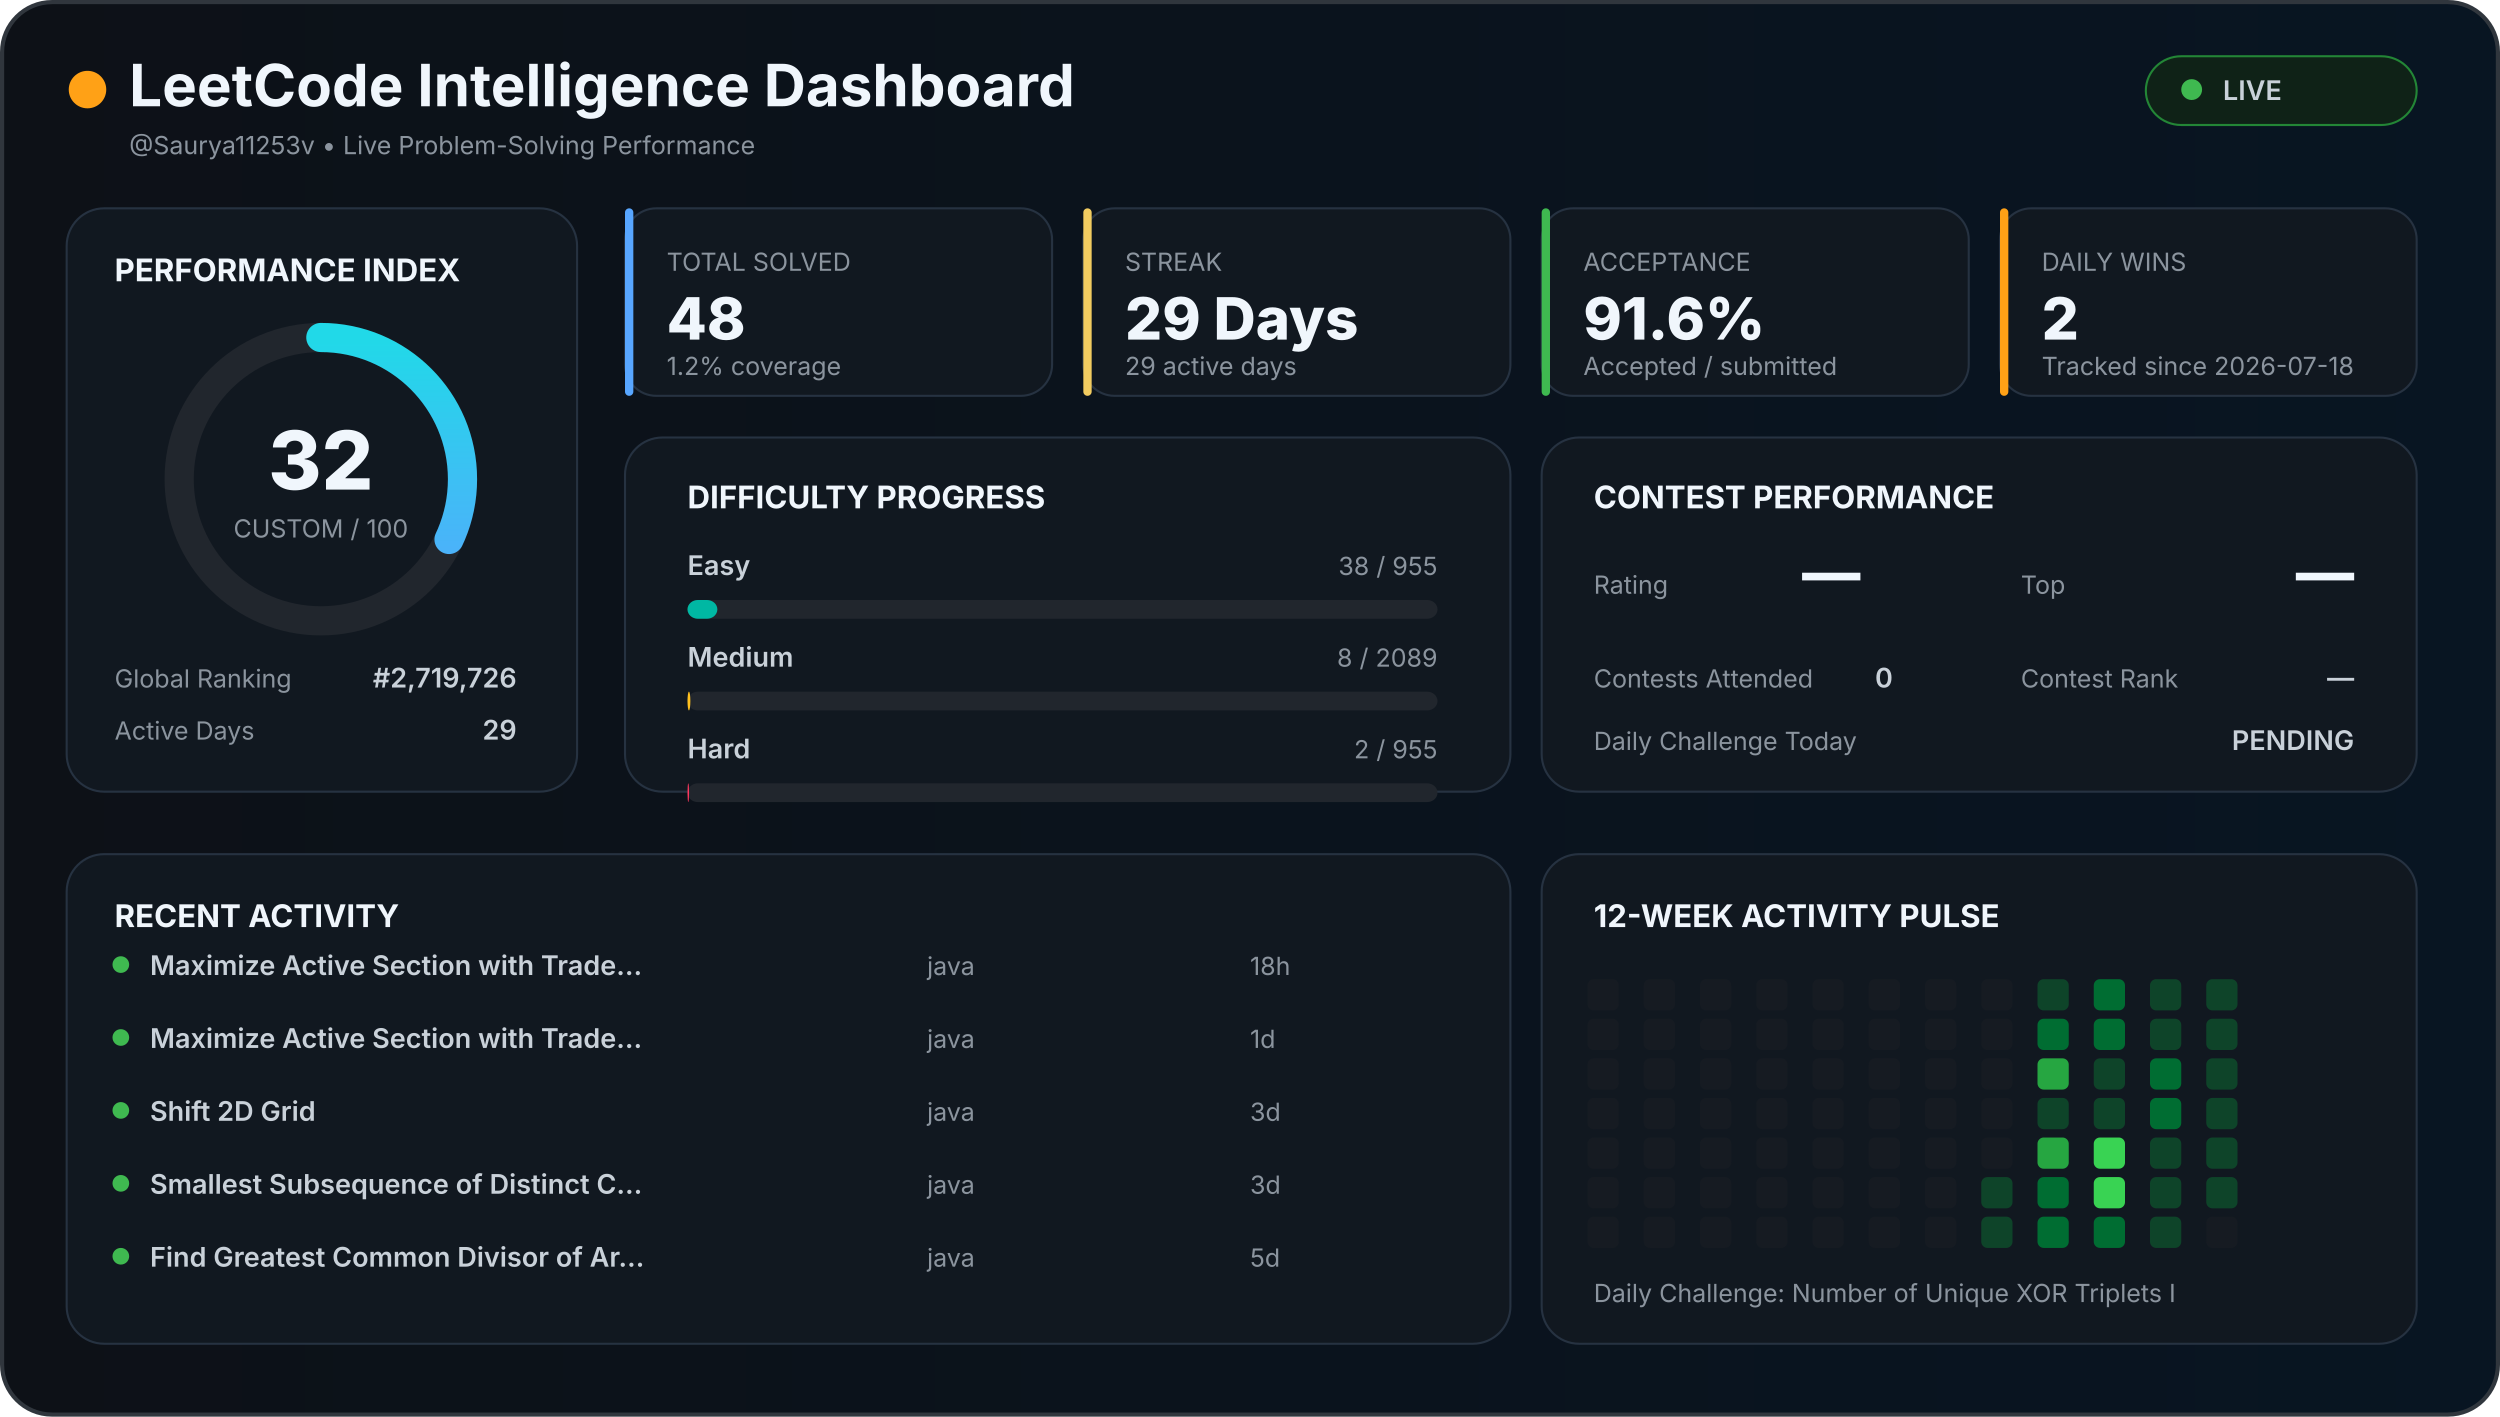
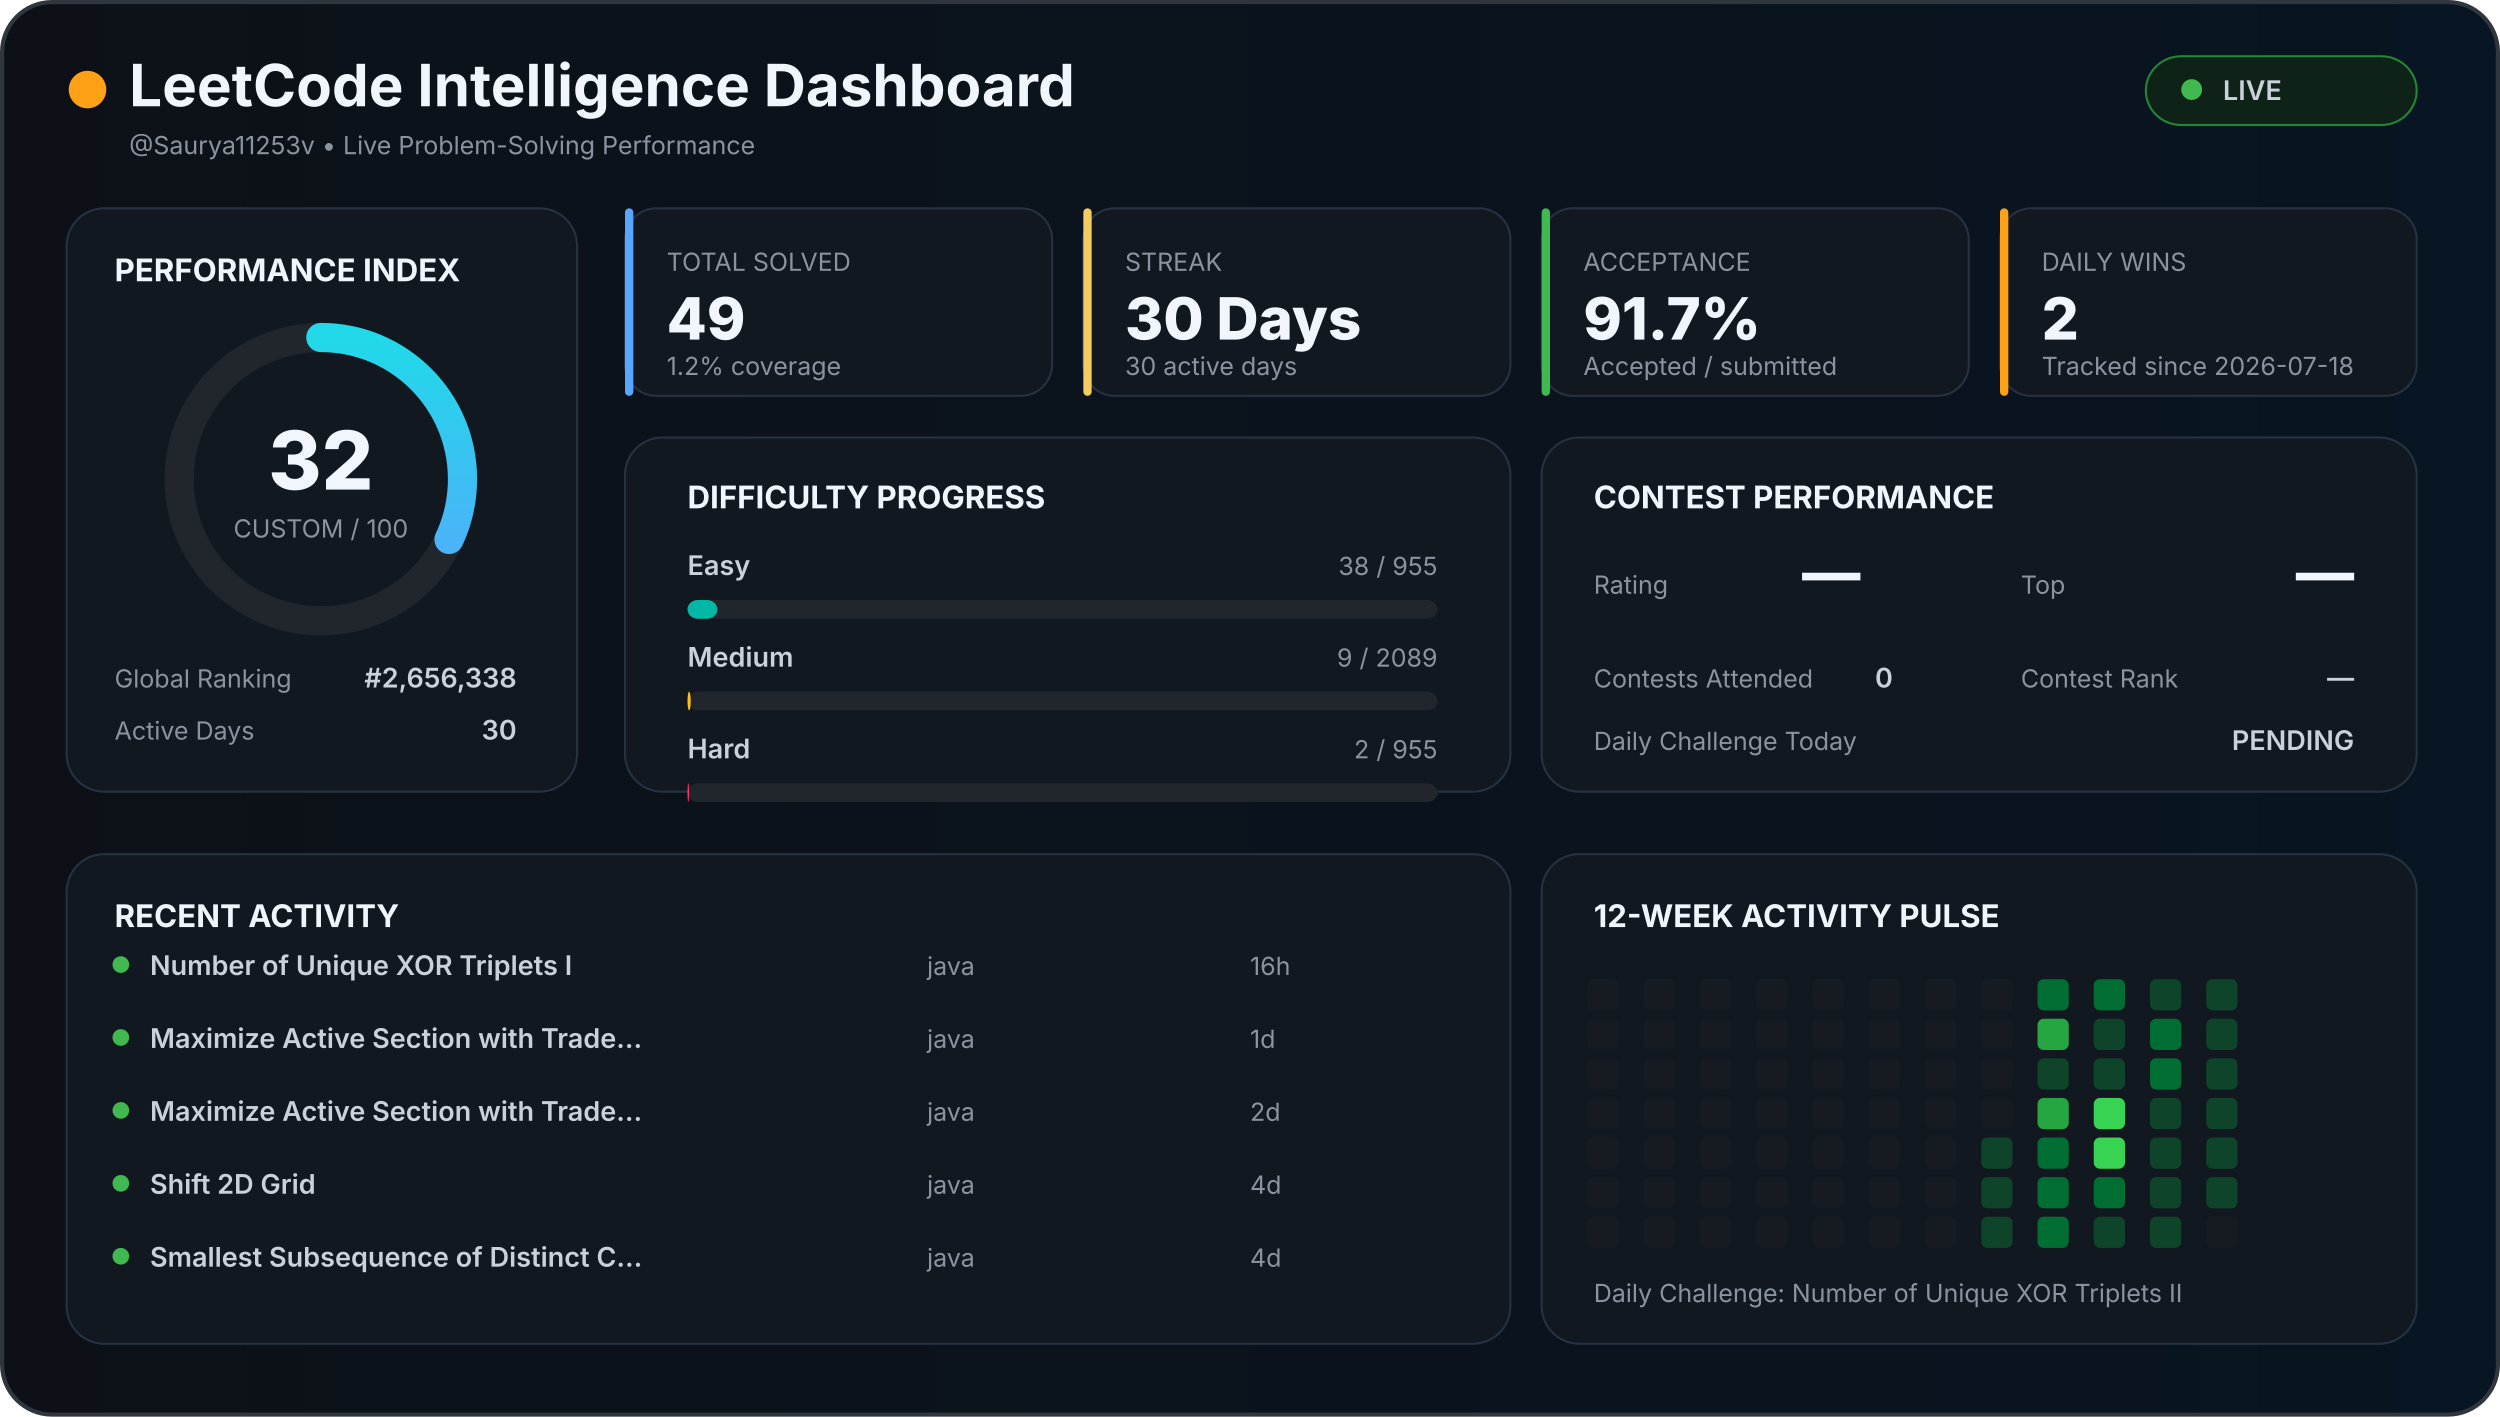
<svg xmlns="http://www.w3.org/2000/svg" width="1200" height="680" viewBox="0 0 1200 680">
  <defs>
    <linearGradient id="background" x1="0" x2="1">
      <stop offset="0%" stop-color="#0d1117" />
      <stop offset="100%" stop-color="#081522" />
    </linearGradient>
    <linearGradient id="accent" x1="0" x2="1">
      <stop stop-color="#58a6ff" />
      <stop offset="100%" stop-color="#21d9e8" />
    </linearGradient>
    <style>

    text {
      font-family:
        Inter,
        Arial,
        sans-serif;
    }

    .title {
      fill: #f0f6fc;
      font-size: 28px;
      font-weight: 700;
    }

    .section {
      fill: #f0f6fc;
      font-size: 15px;
      font-weight: 700;
    }

    .big {
      fill: #f0f6fc;
      font-size: 28px;
      font-weight: 800;
    }

    .normal {
      fill: #c9d1d9;
      font-size: 13px;
      font-weight: 600;
    }

    .muted {
      fill: #8b949e;
      font-size: 12px;
    }

    .score {
      fill: #f0f6fc;
      font-size: 39px;
      font-weight: 800;
    }

  </style>
  </defs>
  <rect x="1" y="1" width="1198" height="678" rx="24" fill="url(#background)" stroke="#30363d" stroke-width="2" />
  <circle cx="42" cy="43" r="9" fill="#ffa116" />
  <text x="62" y="51" class="title">
  LeetCode Intelligence Dashboard
</text>
  <text x="62" y="74" class="muted">
  @Saurya11253v • Live Problem-Solving Performance
</text>
  <rect x="1030" y="27" width="130" height="33" rx="17" fill="#0f2217" stroke="#238636" />
  <circle cx="1052" cy="43" r="5" fill="#3fb950" />
  <text x="1067" y="48" class="normal">
  LIVE
</text>
  <rect x="32" y="100" width="245" height="280" rx="18" fill="#111820" stroke="#263241" />
  <text x="55" y="135" class="section">
  PERFORMANCE INDEX
</text>
  <circle cx="154" cy="230" r="68" fill="none" stroke="#21262d" stroke-width="14" />
  <circle cx="154" cy="230" r="68" fill="none" stroke="url(#accent)" stroke-width="14" stroke-linecap="round" stroke-dasharray="427.257" stroke-dashoffset="290.534" transform="rotate(-90 154 230)" />
  <text x="154" y="235" text-anchor="middle" class="score">
  32
</text>
  <text x="154" y="258" text-anchor="middle" class="muted">
  CUSTOM / 100
</text>
  <text x="55" y="330" class="muted">
  Global Ranking
</text>
  <text x="248" y="330" text-anchor="end" class="normal">
-   #2,719,726
+   #2,656,338
</text>
  <text x="55" y="355" class="muted">
  Active Days
</text>
  <text x="248" y="355" text-anchor="end" class="normal">
-   29
+   30
</text>
  <rect x="300" y="100" width="205" height="90" rx="15" fill="#111820" stroke="#263241" />
  <rect x="300" y="100" width="4" height="90" rx="2" fill="#58a6ff" />
  <text x="320" y="130" class="muted">
    TOTAL SOLVED
  </text>
  <text x="320" y="163" class="big">
-     48
+     49
  </text>
  <text x="320" y="180" class="muted">
    1.2% coverage
  </text>
  <rect x="520" y="100" width="205" height="90" rx="15" fill="#111820" stroke="#263241" />
  <rect x="520" y="100" width="4" height="90" rx="2" fill="#f2cc60" />
  <text x="540" y="130" class="muted">
    STREAK
  </text>
  <text x="540" y="163" class="big">
-     29 Days
+     30 Days
  </text>
  <text x="540" y="180" class="muted">
-     29 active days
+     30 active days
  </text>
  <rect x="740" y="100" width="205" height="90" rx="15" fill="#111820" stroke="#263241" />
  <rect x="740" y="100" width="4" height="90" rx="2" fill="#3fb950" />
  <text x="760" y="130" class="muted">
    ACCEPTANCE
  </text>
  <text x="760" y="163" class="big">
-     91.6%
+     91.7%
  </text>
  <text x="760" y="180" class="muted">
    Accepted / submitted
  </text>
  <rect x="960" y="100" width="200" height="90" rx="15" fill="#111820" stroke="#263241" />
  <rect x="960" y="100" width="4" height="90" rx="2" fill="#ffa116" />
  <text x="980" y="130" class="muted">
    DAILY WINS
  </text>
  <text x="980" y="163" class="big">
    2
  </text>
  <text x="980" y="180" class="muted">
    Tracked since 2026-07-18
  </text>
  <rect x="300" y="210" width="425" height="170" rx="18" fill="#111820" stroke="#263241" />
  <text x="330" y="244" class="section">
  DIFFICULTY PROGRESS
</text>
  <text x="330" y="276" class="normal">
    Easy
  </text>
  <text x="690" y="276" text-anchor="end" class="muted">
    38 / 955
  </text>
  <rect x="330" y="288" width="360" height="9" rx="5" fill="#21262d" />
  <rect x="330" y="288" width="14.325" height="9" rx="5" fill="#00b8a3" />
  <text x="330" y="320" class="normal">
    Medium
  </text>
  <text x="690" y="320" text-anchor="end" class="muted">
-     8 / 2089
+     9 / 2089
  </text>
  <rect x="330" y="332" width="360" height="9" rx="5" fill="#21262d" />
-   <rect x="330" y="332" width="1.379" height="9" rx="5" fill="#ffc01e" />
+   <rect x="330" y="332" width="1.551" height="9" rx="5" fill="#ffc01e" />
  <text x="330" y="364" class="normal">
    Hard
  </text>
  <text x="690" y="364" text-anchor="end" class="muted">
    2 / 955
  </text>
  <rect x="330" y="376" width="360" height="9" rx="5" fill="#21262d" />
  <rect x="330" y="376" width="0.754" height="9" rx="5" fill="#ff375f" />
  <rect x="740" y="210" width="420" height="170" rx="18" fill="#111820" stroke="#263241" />
  <text x="765" y="244" class="section">
  CONTEST PERFORMANCE
</text>
  <text x="765" y="285" class="muted">
  Rating
</text>
  <text x="865" y="285" class="big">
  —
</text>
  <text x="970" y="285" class="muted">
  Top
</text>
  <text x="1130" y="285" text-anchor="end" class="big">
  —
</text>
  <text x="765" y="330" class="muted">
  Contests Attended
</text>
  <text x="900" y="330" class="normal">
  0
</text>
  <text x="970" y="330" class="muted">
  Contest Rank
</text>
  <text x="1130" y="330" text-anchor="end" class="normal">
  —
</text>
  <text x="765" y="360" class="muted">
  Daily Challenge Today
</text>
  <text x="1130" y="360" text-anchor="end" class="normal" fill="#f2cc60">
  PENDING
</text>
  <rect x="32" y="410" width="693" height="235" rx="18" fill="#111820" stroke="#263241" />
  <text x="55" y="445" class="section">
  RECENT ACTIVITY
</text>
  <circle cx="58" cy="463" r="4" fill="#3fb950" />
  <text x="72" y="468" class="normal">
-         Maximize Active Section with Trade…
+         Number of Unique XOR Triplets I
      </text>
  <text x="445" y="468" class="muted">
        java
      </text>
  <text x="600" y="468" class="muted">
-         18h
+         16h
      </text>
  <circle cx="58" cy="498" r="4" fill="#3fb950" />
  <text x="72" y="503" class="normal">
        Maximize Active Section with Trade…
      </text>
  <text x="445" y="503" class="muted">
        java
      </text>
  <text x="600" y="503" class="muted">
        1d
      </text>
  <circle cx="58" cy="533" r="4" fill="#3fb950" />
  <text x="72" y="538" class="normal">
-         Shift 2D Grid
+         Maximize Active Section with Trade…
      </text>
  <text x="445" y="538" class="muted">
        java
      </text>
  <text x="600" y="538" class="muted">
-         3d
+         2d
      </text>
  <circle cx="58" cy="568" r="4" fill="#3fb950" />
  <text x="72" y="573" class="normal">
-         Smallest Subsequence of Distinct C…
+         Shift 2D Grid
      </text>
  <text x="445" y="573" class="muted">
        java
      </text>
  <text x="600" y="573" class="muted">
-         3d
+         4d
      </text>
  <circle cx="58" cy="603" r="4" fill="#3fb950" />
  <text x="72" y="608" class="normal">
-         Find Greatest Common Divisor of Ar…
+         Smallest Subsequence of Distinct C…
      </text>
  <text x="445" y="608" class="muted">
        java
      </text>
  <text x="600" y="608" class="muted">
-         5d
+         4d
      </text>
  <rect x="740" y="410" width="420" height="235" rx="18" fill="#111820" stroke="#263241" />
  <text x="765" y="445" class="section">
  12-WEEK ACTIVITY PULSE
</text>
  <rect x="762" y="470" width="15" height="15" rx="3" fill="#161b22" />
  <rect x="762" y="489" width="15" height="15" rx="3" fill="#161b22" />
  <rect x="762" y="508" width="15" height="15" rx="3" fill="#161b22" />
  <rect x="762" y="527" width="15" height="15" rx="3" fill="#161b22" />
  <rect x="762" y="546" width="15" height="15" rx="3" fill="#161b22" />
  <rect x="762" y="565" width="15" height="15" rx="3" fill="#161b22" />
  <rect x="762" y="584" width="15" height="15" rx="3" fill="#161b22" />
  <rect x="789" y="470" width="15" height="15" rx="3" fill="#161b22" />
  <rect x="789" y="489" width="15" height="15" rx="3" fill="#161b22" />
  <rect x="789" y="508" width="15" height="15" rx="3" fill="#161b22" />
  <rect x="789" y="527" width="15" height="15" rx="3" fill="#161b22" />
  <rect x="789" y="546" width="15" height="15" rx="3" fill="#161b22" />
  <rect x="789" y="565" width="15" height="15" rx="3" fill="#161b22" />
  <rect x="789" y="584" width="15" height="15" rx="3" fill="#161b22" />
  <rect x="816" y="470" width="15" height="15" rx="3" fill="#161b22" />
  <rect x="816" y="489" width="15" height="15" rx="3" fill="#161b22" />
  <rect x="816" y="508" width="15" height="15" rx="3" fill="#161b22" />
  <rect x="816" y="527" width="15" height="15" rx="3" fill="#161b22" />
  <rect x="816" y="546" width="15" height="15" rx="3" fill="#161b22" />
  <rect x="816" y="565" width="15" height="15" rx="3" fill="#161b22" />
  <rect x="816" y="584" width="15" height="15" rx="3" fill="#161b22" />
  <rect x="843" y="470" width="15" height="15" rx="3" fill="#161b22" />
  <rect x="843" y="489" width="15" height="15" rx="3" fill="#161b22" />
  <rect x="843" y="508" width="15" height="15" rx="3" fill="#161b22" />
  <rect x="843" y="527" width="15" height="15" rx="3" fill="#161b22" />
  <rect x="843" y="546" width="15" height="15" rx="3" fill="#161b22" />
  <rect x="843" y="565" width="15" height="15" rx="3" fill="#161b22" />
  <rect x="843" y="584" width="15" height="15" rx="3" fill="#161b22" />
  <rect x="870" y="470" width="15" height="15" rx="3" fill="#161b22" />
  <rect x="870" y="489" width="15" height="15" rx="3" fill="#161b22" />
  <rect x="870" y="508" width="15" height="15" rx="3" fill="#161b22" />
  <rect x="870" y="527" width="15" height="15" rx="3" fill="#161b22" />
  <rect x="870" y="546" width="15" height="15" rx="3" fill="#161b22" />
  <rect x="870" y="565" width="15" height="15" rx="3" fill="#161b22" />
  <rect x="870" y="584" width="15" height="15" rx="3" fill="#161b22" />
  <rect x="897" y="470" width="15" height="15" rx="3" fill="#161b22" />
  <rect x="897" y="489" width="15" height="15" rx="3" fill="#161b22" />
  <rect x="897" y="508" width="15" height="15" rx="3" fill="#161b22" />
  <rect x="897" y="527" width="15" height="15" rx="3" fill="#161b22" />
  <rect x="897" y="546" width="15" height="15" rx="3" fill="#161b22" />
  <rect x="897" y="565" width="15" height="15" rx="3" fill="#161b22" />
  <rect x="897" y="584" width="15" height="15" rx="3" fill="#161b22" />
  <rect x="924" y="470" width="15" height="15" rx="3" fill="#161b22" />
  <rect x="924" y="489" width="15" height="15" rx="3" fill="#161b22" />
  <rect x="924" y="508" width="15" height="15" rx="3" fill="#161b22" />
  <rect x="924" y="527" width="15" height="15" rx="3" fill="#161b22" />
  <rect x="924" y="546" width="15" height="15" rx="3" fill="#161b22" />
  <rect x="924" y="565" width="15" height="15" rx="3" fill="#161b22" />
  <rect x="924" y="584" width="15" height="15" rx="3" fill="#161b22" />
  <rect x="951" y="470" width="15" height="15" rx="3" fill="#161b22" />
  <rect x="951" y="489" width="15" height="15" rx="3" fill="#161b22" />
  <rect x="951" y="508" width="15" height="15" rx="3" fill="#161b22" />
  <rect x="951" y="527" width="15" height="15" rx="3" fill="#161b22" />
-   <rect x="951" y="546" width="15" height="15" rx="3" fill="#161b22" />
+   <rect x="951" y="546" width="15" height="15" rx="3" fill="#0e4429" />
  <rect x="951" y="565" width="15" height="15" rx="3" fill="#0e4429" />
  <rect x="951" y="584" width="15" height="15" rx="3" fill="#0e4429" />
-   <rect x="978" y="470" width="15" height="15" rx="3" fill="#0e4429" />
-   <rect x="978" y="489" width="15" height="15" rx="3" fill="#006d32" />
-   <rect x="978" y="508" width="15" height="15" rx="3" fill="#26a641" />
-   <rect x="978" y="527" width="15" height="15" rx="3" fill="#0e4429" />
-   <rect x="978" y="546" width="15" height="15" rx="3" fill="#26a641" />
+   <rect x="978" y="470" width="15" height="15" rx="3" fill="#006d32" />
+   <rect x="978" y="489" width="15" height="15" rx="3" fill="#26a641" />
+   <rect x="978" y="508" width="15" height="15" rx="3" fill="#0e4429" />
+   <rect x="978" y="527" width="15" height="15" rx="3" fill="#26a641" />
+   <rect x="978" y="546" width="15" height="15" rx="3" fill="#006d32" />
  <rect x="978" y="565" width="15" height="15" rx="3" fill="#006d32" />
  <rect x="978" y="584" width="15" height="15" rx="3" fill="#006d32" />
  <rect x="1005" y="470" width="15" height="15" rx="3" fill="#006d32" />
-   <rect x="1005" y="489" width="15" height="15" rx="3" fill="#006d32" />
+   <rect x="1005" y="489" width="15" height="15" rx="3" fill="#0e4429" />
  <rect x="1005" y="508" width="15" height="15" rx="3" fill="#0e4429" />
-   <rect x="1005" y="527" width="15" height="15" rx="3" fill="#0e4429" />
+   <rect x="1005" y="527" width="15" height="15" rx="3" fill="#39d353" />
  <rect x="1005" y="546" width="15" height="15" rx="3" fill="#39d353" />
-   <rect x="1005" y="565" width="15" height="15" rx="3" fill="#39d353" />
-   <rect x="1005" y="584" width="15" height="15" rx="3" fill="#006d32" />
+   <rect x="1005" y="565" width="15" height="15" rx="3" fill="#006d32" />
+   <rect x="1005" y="584" width="15" height="15" rx="3" fill="#0e4429" />
  <rect x="1032" y="470" width="15" height="15" rx="3" fill="#0e4429" />
-   <rect x="1032" y="489" width="15" height="15" rx="3" fill="#0e4429" />
+   <rect x="1032" y="489" width="15" height="15" rx="3" fill="#006d32" />
  <rect x="1032" y="508" width="15" height="15" rx="3" fill="#006d32" />
-   <rect x="1032" y="527" width="15" height="15" rx="3" fill="#006d32" />
+   <rect x="1032" y="527" width="15" height="15" rx="3" fill="#0e4429" />
  <rect x="1032" y="546" width="15" height="15" rx="3" fill="#0e4429" />
  <rect x="1032" y="565" width="15" height="15" rx="3" fill="#0e4429" />
  <rect x="1032" y="584" width="15" height="15" rx="3" fill="#0e4429" />
  <rect x="1059" y="470" width="15" height="15" rx="3" fill="#0e4429" />
  <rect x="1059" y="489" width="15" height="15" rx="3" fill="#0e4429" />
  <rect x="1059" y="508" width="15" height="15" rx="3" fill="#0e4429" />
  <rect x="1059" y="527" width="15" height="15" rx="3" fill="#0e4429" />
  <rect x="1059" y="546" width="15" height="15" rx="3" fill="#0e4429" />
  <rect x="1059" y="565" width="15" height="15" rx="3" fill="#0e4429" />
  <rect x="1059" y="584" width="15" height="15" rx="3" fill="#161b22" />
  <text x="765" y="625" class="muted">
  Daily Challenge:
-   Number of Unique XOR Triplets I
+   Number of Unique XOR Triplets II
</text>
</svg>
